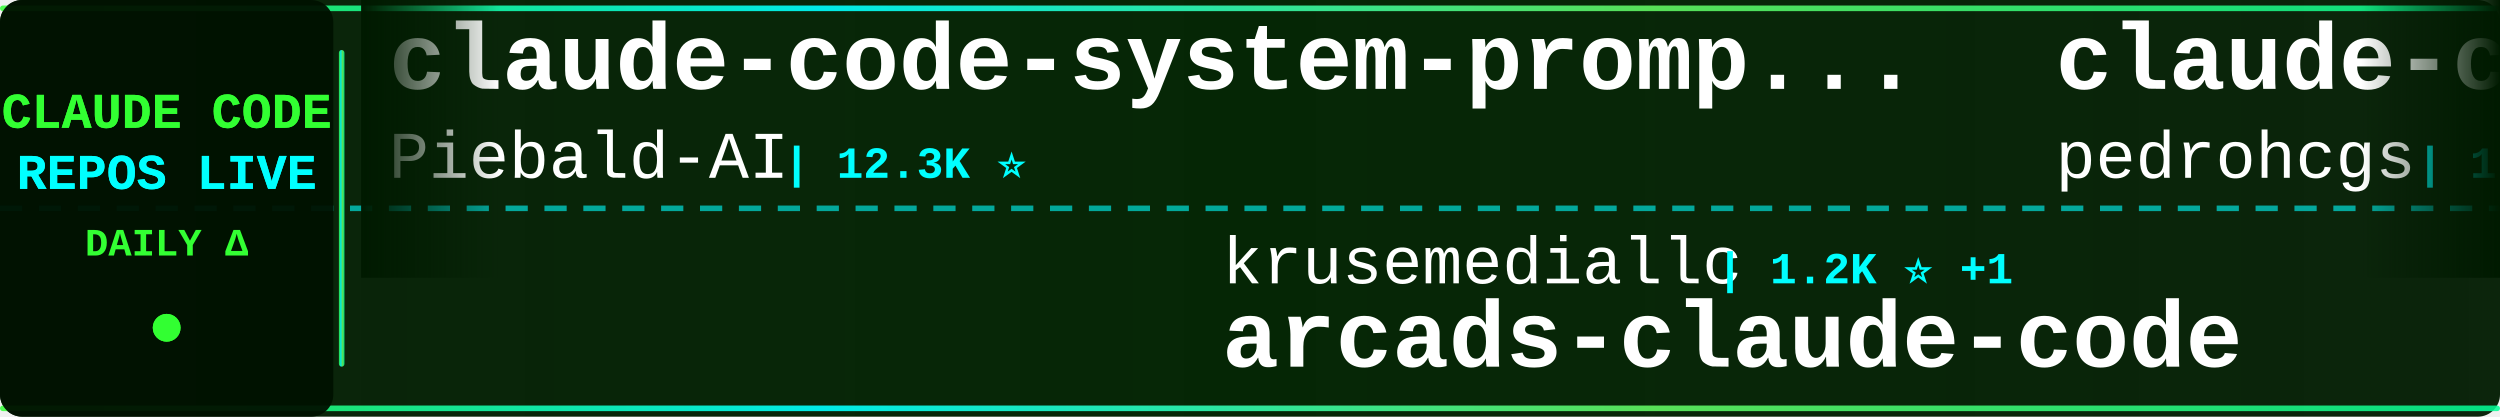
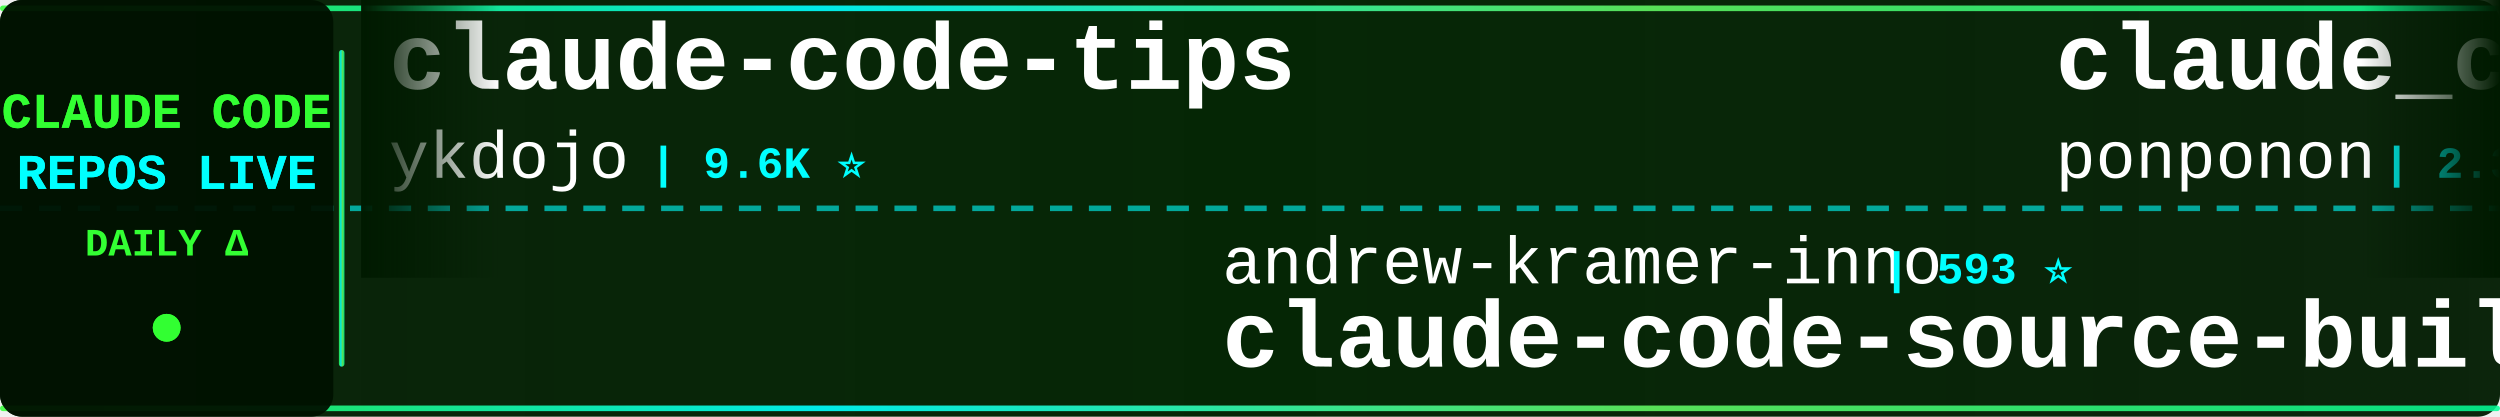
<svg xmlns="http://www.w3.org/2000/svg" width="900" height="150">
  <defs>
    <linearGradient id="tickerBg" x1="0%" y1="0%" x2="100%" y2="0%">
      <stop offset="0%" style="stop-color:#001a00;stop-opacity:0.95" />
      <stop offset="50%" style="stop-color:#002200;stop-opacity:0.98" />
      <stop offset="100%" style="stop-color:#001a00;stop-opacity:0.95" />
    </linearGradient>
    <linearGradient id="borderGrad" x1="0%" y1="0%" x2="100%" y2="0%">
      <stop offset="0%" style="stop-color:#33ff33;stop-opacity:0.85">
        <animate attributeName="stop-opacity" values="0.85;1;0.85" dur="2s" repeatCount="indefinite" />
      </stop>
      <stop offset="33%" style="stop-color:#00ffff;stop-opacity:0.9">
        <animate attributeName="stop-opacity" values="0.9;1;0.9" dur="2.2s" repeatCount="indefinite" />
      </stop>
      <stop offset="66%" style="stop-color:#66ff66;stop-opacity:0.85">
        <animate attributeName="stop-opacity" values="0.85;1;0.85" dur="1.8s" repeatCount="indefinite" />
      </stop>
      <stop offset="100%" style="stop-color:#00ff99;stop-opacity:0.85">
        <animate attributeName="stop-opacity" values="0.85;1;0.85" dur="2s" repeatCount="indefinite" />
      </stop>
    </linearGradient>
    <filter id="textGlow">
      <feGaussianBlur stdDeviation="0.1" result="coloredBlur" />
      <feMerge>
        <feMergeNode in="coloredBlur" />
        <feMergeNode in="SourceGraphic" />
      </feMerge>
    </filter>
    <filter id="metricGlow">
      <feGaussianBlur stdDeviation="0.2" result="coloredBlur" />
      <feMerge>
        <feMergeNode in="coloredBlur" />
        <feMergeNode in="SourceGraphic" />
      </feMerge>
    </filter>
    <linearGradient id="leftFade" x1="0%" y1="0%" x2="100%" y2="0%">
      <stop offset="0%" style="stop-color:#001a00;stop-opacity:1" />
      <stop offset="100%" style="stop-color:#001a00;stop-opacity:0" />
    </linearGradient>
    <linearGradient id="rightFade" x1="0%" y1="0%" x2="100%" y2="0%">
      <stop offset="0%" style="stop-color:#001a00;stop-opacity:0" />
      <stop offset="100%" style="stop-color:#001a00;stop-opacity:1" />
    </linearGradient>
  </defs>
  <rect width="900" height="150" fill="url(#tickerBg)" rx="8" />
  <rect x="0" y="2" width="900" height="2" fill="url(#borderGrad)" rx="1" />
  <rect x="0" y="146" width="900" height="2" fill="url(#borderGrad)" rx="1" />
  <line x1="0" y1="75" x2="900" y2="75" stroke="#00ffff" stroke-width="2" stroke-dasharray="8 6" opacity="0.6" />
  <rect x="0" y="0" width="120" height="150" fill="#001100" opacity="0.95" rx="8" />
  <text x="60" y="46" font-family="'Courier New', monospace" font-size="18" font-weight="bold" fill="#33ff33" text-anchor="middle" filter="url(#textGlow)">
    CLAUDE CODE
  </text>
  <text x="60" y="68" font-family="'Courier New', monospace" font-size="18" font-weight="bold" fill="#00ffff" text-anchor="middle" filter="url(#textGlow)">
    REPOS LIVE
  </text>
  <text x="60" y="92" font-family="'Courier New', monospace" font-size="14" font-weight="bold" fill="#33ff33" text-anchor="middle">
    DAILY Δ
  </text>
  <circle cx="60" cy="118" r="5" fill="#33ff33" filter="url(#metricGlow)">
    <animate attributeName="r" values="4;6;4" dur="1.5s" repeatCount="indefinite" />
    <animate attributeName="opacity" values="0.6;1;0.6" dur="1.5s" repeatCount="indefinite" />
  </circle>
  <rect x="122" y="18" width="2" height="114" fill="url(#borderGrad)" rx="1" />
  <clipPath id="tickerClip">
    <rect x="130" y="0" width="770" height="150" />
  </clipPath>
  <g clip-path="url(#tickerClip)">
    <g id="tickerItems">
      <animateTransform attributeName="transform" attributeType="XML" type="translate" from="0 0" to="-3000 0" dur="54s" repeatCount="indefinite" />
      <g transform="translate(0, 0)">
-         <text x="140" y="32" font-family="'Courier New', monospace" font-size="34" font-weight="bold" fill="#ffffff">claude-code-system-promp...</text>
-         <text x="140" y="64" font-family="'Courier New', monospace" font-size="24" font-weight="normal" fill="#ffffff" opacity="1.0">Piebald-AI</text>
-         <text x="282" y="64" font-family="'Courier New', monospace" font-size="16" font-weight="bold" fill="#00ffff"> | 12.3K ⭐</text>
+         <text x="140" y="32" font-family="'Courier New', monospace" font-size="34" font-weight="bold" fill="#ffffff">claude-code-tips</text>
+         <text x="140" y="64" font-family="'Courier New', monospace" font-size="24" font-weight="normal" fill="#ffffff" opacity="1.0">ykdojo</text>
+         <text x="234" y="64" font-family="'Courier New', monospace" font-size="16" font-weight="bold" fill="#00ffff"> | 9.6K ⭐</text>
      </g>
      <g transform="translate(300, 0)">
-         <text x="140" y="102" font-family="'Courier New', monospace" font-size="24" font-weight="normal" fill="#ffffff" opacity="1.0">krusemediallc</text>
-         <text x="318" y="102" font-family="'Courier New', monospace" font-size="16" font-weight="bold" fill="#00ffff"> | 1.2K ⭐ +1</text>
-         <text x="140" y="132" font-family="'Courier New', monospace" font-size="34" font-weight="bold" fill="#ffffff">arcads-claude-code</text>
+         <text x="140" y="102" font-family="'Courier New', monospace" font-size="24" font-weight="normal" fill="#ffffff" opacity="1.0">andrew-kramer-inno</text>
+         <text x="378" y="102" font-family="'Courier New', monospace" font-size="16" font-weight="bold" fill="#00ffff"> | 593 ⭐</text>
+         <text x="140" y="132" font-family="'Courier New', monospace" font-size="34" font-weight="bold" fill="#ffffff">claude-code-source-build</text>
      </g>
      <g transform="translate(600, 0)">
-         <text x="140" y="32" font-family="'Courier New', monospace" font-size="34" font-weight="bold" fill="#ffffff">claude-code-my-workflow</text>
-         <text x="140" y="64" font-family="'Courier New', monospace" font-size="24" font-weight="normal" fill="#ffffff" opacity="1.0">pedrohcgs</text>
-         <text x="270" y="64" font-family="'Courier New', monospace" font-size="16" font-weight="bold" fill="#00ffff"> | 1.5K ⭐ +1</text>
+         <text x="140" y="32" font-family="'Courier New', monospace" font-size="34" font-weight="bold" fill="#ffffff">claude_code_src</text>
+         <text x="140" y="64" font-family="'Courier New', monospace" font-size="24" font-weight="normal" fill="#ffffff" opacity="1.0">ponponon</text>
+         <text x="258" y="64" font-family="'Courier New', monospace" font-size="16" font-weight="bold" fill="#00ffff"> | 2.3K ⭐</text>
      </g>
      <g transform="translate(900, 0)">
-         <text x="140" y="102" font-family="'Courier New', monospace" font-size="24" font-weight="normal" fill="#ffffff" opacity="1.0">777genius</text>
-         <text x="270" y="102" font-family="'Courier New', monospace" font-size="16" font-weight="bold" fill="#00ffff"> | 925 ⭐</text>
-         <text x="140" y="132" font-family="'Courier New', monospace" font-size="34" font-weight="bold" fill="#ffffff">claude-code-source-code</text>
+         <text x="140" y="102" font-family="'Courier New', monospace" font-size="24" font-weight="normal" fill="#ffffff" opacity="1.0">feiskyer</text>
+         <text x="258" y="102" font-family="'Courier New', monospace" font-size="16" font-weight="bold" fill="#00ffff"> | 1.6K ⭐</text>
+         <text x="140" y="132" font-family="'Courier New', monospace" font-size="34" font-weight="bold" fill="#ffffff">claude-code-settings</text>
      </g>
      <g transform="translate(1200, 0)">
-         <text x="140" y="32" font-family="'Courier New', monospace" font-size="34" font-weight="bold" fill="#ffffff">claude-code-action</text>
-         <text x="140" y="64" font-family="'Courier New', monospace" font-size="24" font-weight="normal" fill="#ffffff" opacity="1.0">anthropics</text>
-         <text x="282" y="64" font-family="'Courier New', monospace" font-size="16" font-weight="bold" fill="#00ffff"> | 8.6K ⭐</text>
+         <text x="140" y="32" font-family="'Courier New', monospace" font-size="34" font-weight="bold" fill="#ffffff">claude-code-router</text>
+         <text x="140" y="64" font-family="'Courier New', monospace" font-size="24" font-weight="normal" fill="#ffffff" opacity="1.0">musistudio</text>
+         <text x="282" y="64" font-family="'Courier New', monospace" font-size="16" font-weight="bold" fill="#00ffff"> | 36.6K ⭐ +2</text>
      </g>
      <g transform="translate(1500, 0)">
-         <text x="140" y="102" font-family="'Courier New', monospace" font-size="24" font-weight="normal" fill="#ffffff" opacity="1.0">repowise-dev</text>
-         <text x="306" y="102" font-family="'Courier New', monospace" font-size="16" font-weight="bold" fill="#00ffff"> | 1.2K ⭐</text>
-         <text x="140" y="132" font-family="'Courier New', monospace" font-size="34" font-weight="bold" fill="#ffffff">claude-code-prompts</text>
+         <text x="140" y="102" font-family="'Courier New', monospace" font-size="24" font-weight="normal" fill="#ffffff" opacity="1.0">OrcaWhisper</text>
+         <text x="294" y="102" font-family="'Courier New', monospace" font-size="16" font-weight="bold" fill="#00ffff"> | 90 ⭐</text>
+         <text x="140" y="132" font-family="'Courier New', monospace" font-size="34" font-weight="bold" fill="#ffffff">Claude-Code</text>
      </g>
      <g transform="translate(1800, 0)">
-         <text x="140" y="32" font-family="'Courier New', monospace" font-size="34" font-weight="bold" fill="#ffffff">free-claude-code</text>
-         <text x="140" y="64" font-family="'Courier New', monospace" font-size="24" font-weight="normal" fill="#ffffff" opacity="1.0">Alishahryar1</text>
-         <text x="306" y="64" font-family="'Courier New', monospace" font-size="16" font-weight="bold" fill="#00ffff"> | 45.4K ⭐ +9</text>
+         <text x="140" y="32" font-family="'Courier New', monospace" font-size="34" font-weight="bold" fill="#ffffff">claude-code-plugins-plus...</text>
+         <text x="140" y="64" font-family="'Courier New', monospace" font-size="24" font-weight="normal" fill="#ffffff" opacity="1.0">jeremylongshore</text>
+         <text x="342" y="64" font-family="'Courier New', monospace" font-size="16" font-weight="bold" fill="#00ffff"> | 2.6K ⭐</text>
      </g>
      <g transform="translate(2100, 0)">
-         <text x="140" y="102" font-family="'Courier New', monospace" font-size="24" font-weight="normal" fill="#ffffff" opacity="1.0">liuup</text>
-         <text x="222" y="102" font-family="'Courier New', monospace" font-size="16" font-weight="bold" fill="#00ffff"> | 3.8K ⭐ +2</text>
-         <text x="140" y="132" font-family="'Courier New', monospace" font-size="34" font-weight="bold" fill="#ffffff">claude-code-analysis</text>
+         <text x="140" y="102" font-family="'Courier New', monospace" font-size="24" font-weight="normal" fill="#ffffff" opacity="1.0">RichardAtCT</text>
+         <text x="294" y="102" font-family="'Courier New', monospace" font-size="16" font-weight="bold" fill="#00ffff"> | 2.8K ⭐ -1</text>
+         <text x="140" y="132" font-family="'Courier New', monospace" font-size="34" font-weight="bold" fill="#ffffff">claude-code-telegram</text>
      </g>
      <g transform="translate(2400, 0)">
-         <text x="140" y="32" font-family="'Courier New', monospace" font-size="34" font-weight="bold" fill="#ffffff">claude-code-engineering</text>
-         <text x="140" y="64" font-family="'Courier New', monospace" font-size="24" font-weight="normal" fill="#ffffff" opacity="1.0">huangjia2019</text>
-         <text x="306" y="64" font-family="'Courier New', monospace" font-size="16" font-weight="bold" fill="#00ffff"> | 1.1K ⭐</text>
+         <text x="140" y="32" font-family="'Courier New', monospace" font-size="34" font-weight="bold" fill="#ffffff">claude-code-rev</text>
+         <text x="140" y="64" font-family="'Courier New', monospace" font-size="24" font-weight="normal" fill="#ffffff" opacity="1.0">oboard</text>
+         <text x="234" y="64" font-family="'Courier New', monospace" font-size="16" font-weight="bold" fill="#00ffff"> | 3.3K ⭐</text>
      </g>
      <g transform="translate(2700, 0)">
-         <text x="140" y="102" font-family="'Courier New', monospace" font-size="24" font-weight="normal" fill="#ffffff" opacity="1.0">jeremylongshore</text>
-         <text x="342" y="102" font-family="'Courier New', monospace" font-size="16" font-weight="bold" fill="#00ffff"> | 2.6K ⭐ +1</text>
-         <text x="140" y="132" font-family="'Courier New', monospace" font-size="34" font-weight="bold" fill="#ffffff">claude-code-plugins-plus...</text>
+         <text x="140" y="102" font-family="'Courier New', monospace" font-size="24" font-weight="normal" fill="#ffffff" opacity="1.0">ChrisWiles</text>
+         <text x="282" y="102" font-family="'Courier New', monospace" font-size="16" font-weight="bold" fill="#00ffff"> | 6.0K ⭐ +1</text>
+         <text x="140" y="132" font-family="'Courier New', monospace" font-size="34" font-weight="bold" fill="#ffffff">claude-code-showcase</text>
      </g>
      <g transform="translate(3000, 0)">
-         <text x="140" y="32" font-family="'Courier New', monospace" font-size="34" font-weight="bold" fill="#ffffff">claude-code-system-promp...</text>
-         <text x="140" y="64" font-family="'Courier New', monospace" font-size="24" font-weight="normal" fill="#ffffff" opacity="1.0">Piebald-AI</text>
-         <text x="282" y="64" font-family="'Courier New', monospace" font-size="16" font-weight="bold" fill="#00ffff"> | 12.3K ⭐</text>
+         <text x="140" y="32" font-family="'Courier New', monospace" font-size="34" font-weight="bold" fill="#ffffff">claude-code-tips</text>
+         <text x="140" y="64" font-family="'Courier New', monospace" font-size="24" font-weight="normal" fill="#ffffff" opacity="1.0">ykdojo</text>
+         <text x="234" y="64" font-family="'Courier New', monospace" font-size="16" font-weight="bold" fill="#00ffff"> | 9.6K ⭐</text>
      </g>
      <g transform="translate(3300, 0)">
-         <text x="140" y="102" font-family="'Courier New', monospace" font-size="24" font-weight="normal" fill="#ffffff" opacity="1.0">krusemediallc</text>
-         <text x="318" y="102" font-family="'Courier New', monospace" font-size="16" font-weight="bold" fill="#00ffff"> | 1.2K ⭐ +1</text>
-         <text x="140" y="132" font-family="'Courier New', monospace" font-size="34" font-weight="bold" fill="#ffffff">arcads-claude-code</text>
+         <text x="140" y="102" font-family="'Courier New', monospace" font-size="24" font-weight="normal" fill="#ffffff" opacity="1.0">andrew-kramer-inno</text>
+         <text x="378" y="102" font-family="'Courier New', monospace" font-size="16" font-weight="bold" fill="#00ffff"> | 593 ⭐</text>
+         <text x="140" y="132" font-family="'Courier New', monospace" font-size="34" font-weight="bold" fill="#ffffff">claude-code-source-build</text>
      </g>
      <g transform="translate(3600, 0)">
-         <text x="140" y="32" font-family="'Courier New', monospace" font-size="34" font-weight="bold" fill="#ffffff">claude-code-my-workflow</text>
-         <text x="140" y="64" font-family="'Courier New', monospace" font-size="24" font-weight="normal" fill="#ffffff" opacity="1.0">pedrohcgs</text>
-         <text x="270" y="64" font-family="'Courier New', monospace" font-size="16" font-weight="bold" fill="#00ffff"> | 1.5K ⭐ +1</text>
+         <text x="140" y="32" font-family="'Courier New', monospace" font-size="34" font-weight="bold" fill="#ffffff">claude_code_src</text>
+         <text x="140" y="64" font-family="'Courier New', monospace" font-size="24" font-weight="normal" fill="#ffffff" opacity="1.0">ponponon</text>
+         <text x="258" y="64" font-family="'Courier New', monospace" font-size="16" font-weight="bold" fill="#00ffff"> | 2.3K ⭐</text>
      </g>
      <g transform="translate(3900, 0)">
-         <text x="140" y="102" font-family="'Courier New', monospace" font-size="24" font-weight="normal" fill="#ffffff" opacity="1.0">777genius</text>
-         <text x="270" y="102" font-family="'Courier New', monospace" font-size="16" font-weight="bold" fill="#00ffff"> | 925 ⭐</text>
-         <text x="140" y="132" font-family="'Courier New', monospace" font-size="34" font-weight="bold" fill="#ffffff">claude-code-source-code</text>
+         <text x="140" y="102" font-family="'Courier New', monospace" font-size="24" font-weight="normal" fill="#ffffff" opacity="1.0">feiskyer</text>
+         <text x="258" y="102" font-family="'Courier New', monospace" font-size="16" font-weight="bold" fill="#00ffff"> | 1.6K ⭐</text>
+         <text x="140" y="132" font-family="'Courier New', monospace" font-size="34" font-weight="bold" fill="#ffffff">claude-code-settings</text>
      </g>
    </g>
  </g>
  <rect x="130" y="0" width="50" height="100" fill="url(#leftFade)" />
  <rect x="850" y="0" width="50" height="100" fill="url(#rightFade)" />
</svg>
